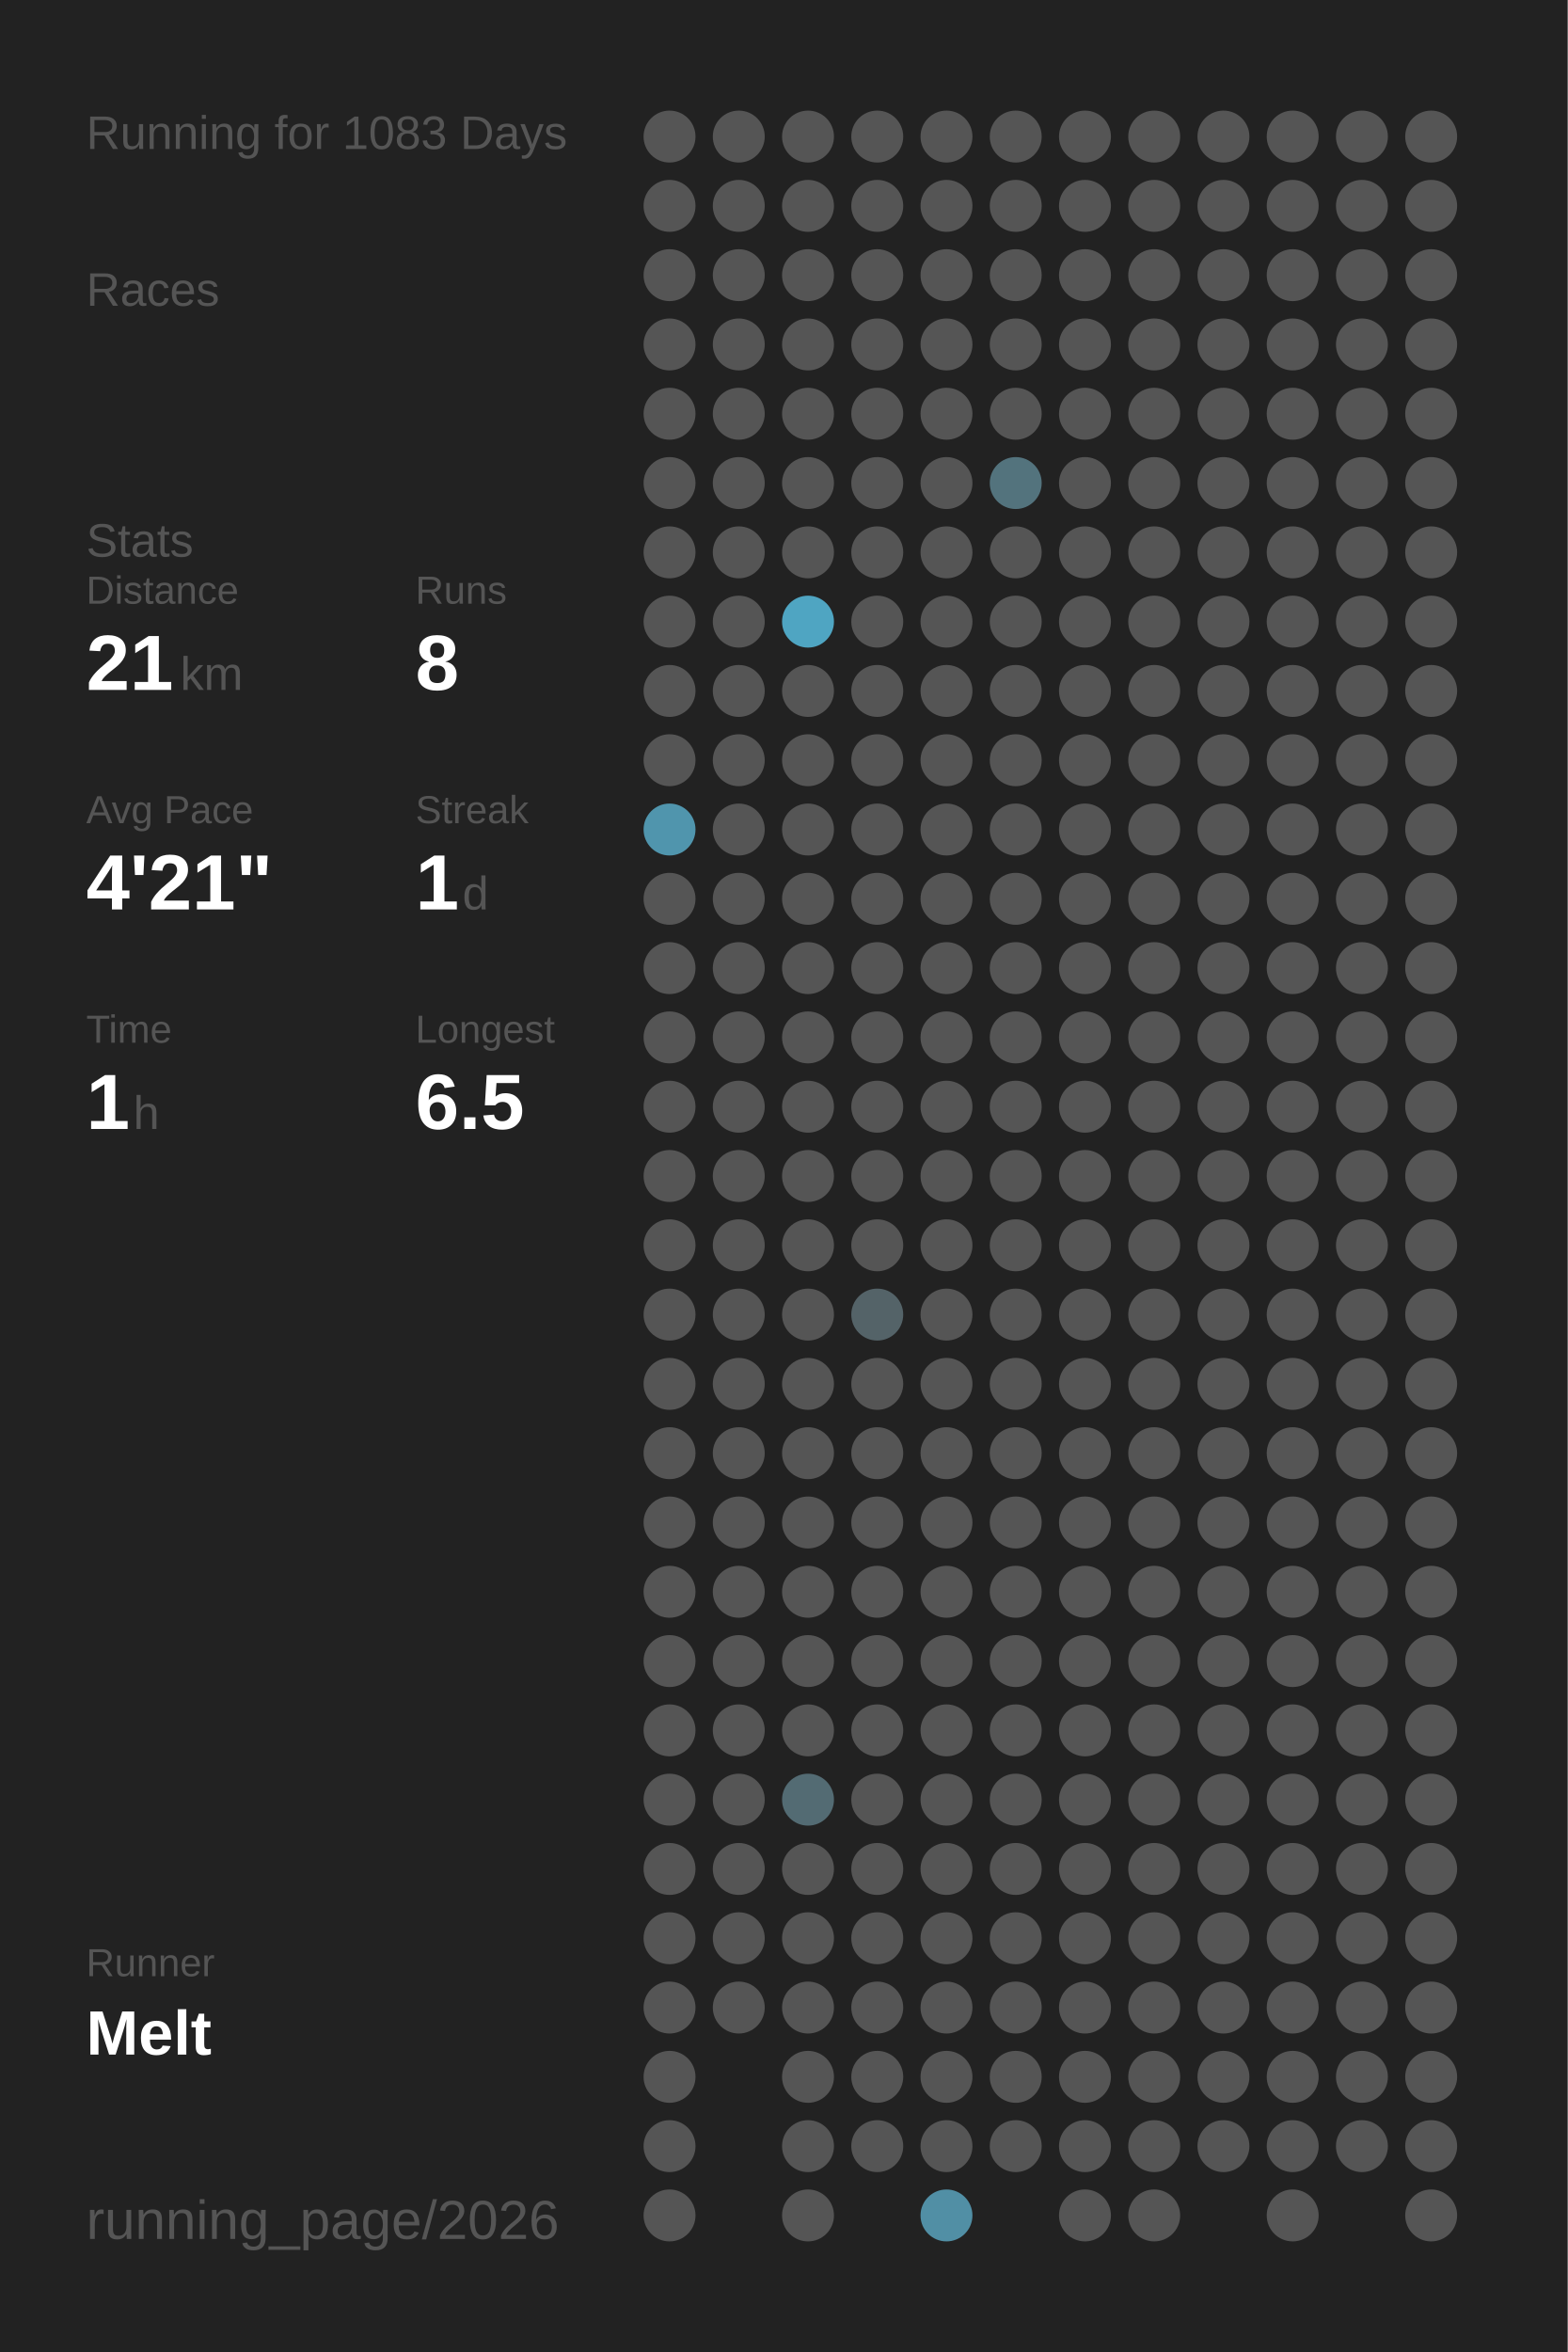
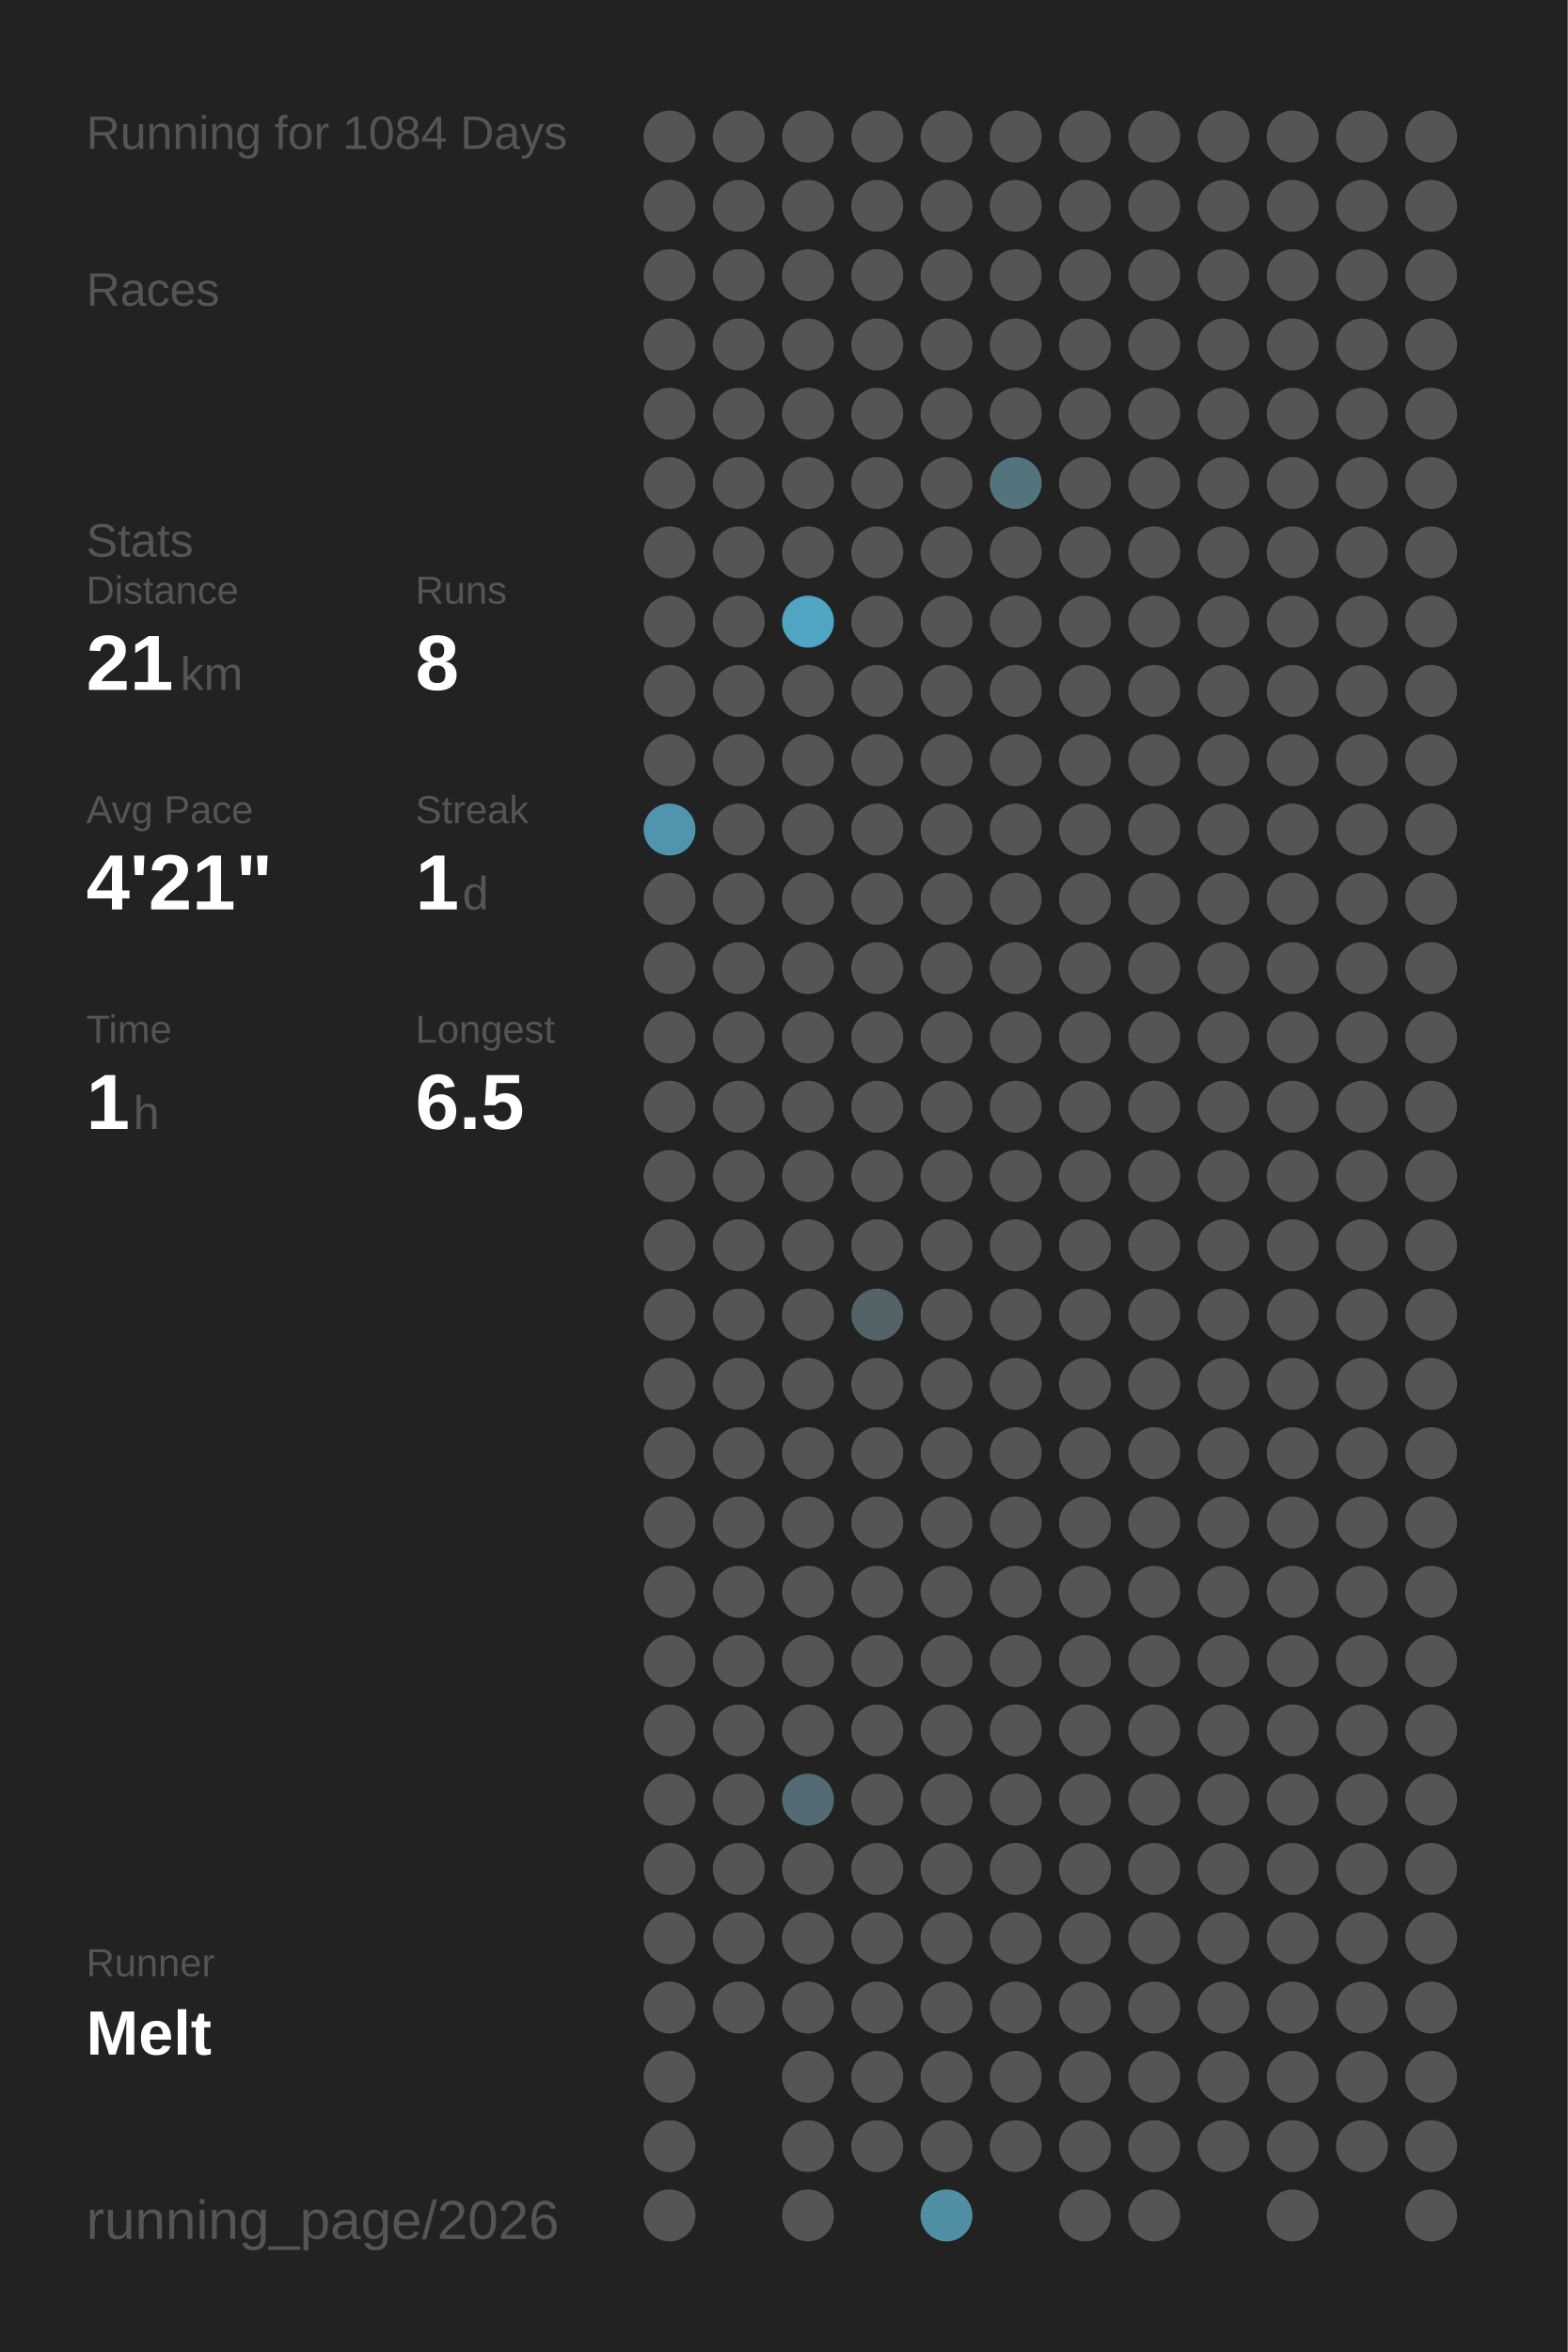
<svg xmlns="http://www.w3.org/2000/svg" baseProfile="full" height="300mm" version="1.1" viewBox="0,0,200,300" width="200mm">
  <defs />
  <rect fill="#222222" height="300" width="200" x="0" y="0" />
-   <text fill="#555555" style="font-size:6px; font-family:Arial;" x="11" y="19">Running for 1083 Days</text>
+   <text fill="#555555" style="font-size:6px; font-family:Arial;" x="11" y="19">Running for 1084 Days</text>
  <text fill="#555555" style="font-size:6px; font-family:Arial;" x="11" y="39">Races</text>
  <text fill="#555555" style="font-size:6px; font-family:Arial;" x="11" y="71">Stats</text>
  <text fill="#555555" style="font-size:5px; font-family:Arial;" x="11" y="77">Distance</text>
  <text fill="#FFFFFF" style="font-size:10px; font-family:Arial; font-weight:bold;" x="11" y="88">21</text>
  <text fill="#555555" style="font-size:6px; font-family:Arial;" x="23" y="88">km</text>
  <text fill="#555555" style="font-size:5px; font-family:Arial;" x="53" y="77">Runs</text>
  <text fill="#FFFFFF" style="font-size:10px; font-family:Arial; font-weight:bold;" x="53" y="88">8</text>
  <text fill="#555555" style="font-size:5px; font-family:Arial;" x="11" y="105">Avg Pace</text>
  <text fill="#FFFFFF" style="font-size:10px; font-family:Arial; font-weight:bold;" x="11" y="116">4'21"</text>
  <text fill="#555555" style="font-size:5px; font-family:Arial;" x="53" y="105">Streak</text>
  <text fill="#FFFFFF" style="font-size:10px; font-family:Arial; font-weight:bold;" x="53" y="116">1</text>
  <text fill="#555555" style="font-size:6px; font-family:Arial;" x="59" y="116">d</text>
  <text fill="#555555" style="font-size:5px; font-family:Arial;" x="11" y="133">Time</text>
  <text fill="#FFFFFF" style="font-size:10px; font-family:Arial; font-weight:bold;" x="11" y="144">1</text>
  <text fill="#555555" style="font-size:6px; font-family:Arial;" x="17" y="144">h</text>
  <text fill="#555555" style="font-size:5px; font-family:Arial;" x="53" y="133">Longest</text>
  <text fill="#FFFFFF" style="font-size:10px; font-family:Arial; font-weight:bold;" x="53" y="144">6.5</text>
  <text fill="#555555" style="font-size:5px; font-family:Arial;" x="11" y="252.065">Runner</text>
  <text fill="#FFFFFF" style="font-size:8px; font-family:Arial; font-weight:bold;" x="11" y="262.065">Melt</text>
  <text fill="#555555" style="font-size:7px; font-family:Arial;" x="11" y="285.581">running_page/2026</text>
  <circle cx="85.417" cy="17.419" fill="#555555" r="3.312" />
  <circle cx="85.417" cy="26.258" fill="#555555" r="3.312" />
  <circle cx="85.417" cy="35.097" fill="#555555" r="3.312" />
  <circle cx="85.417" cy="43.935" fill="#555555" r="3.312" />
  <circle cx="85.417" cy="52.774" fill="#555555" r="3.312" />
  <circle cx="85.417" cy="61.613" fill="#555555" r="3.312" />
  <circle cx="85.417" cy="70.452" fill="#555555" r="3.312" />
  <circle cx="85.417" cy="79.29" fill="#555555" r="3.312" />
  <circle cx="85.417" cy="88.129" fill="#555555" r="3.312" />
  <circle cx="85.417" cy="96.968" fill="#555555" r="3.312" />
  <circle cx="85.417" cy="105.806" fill="#5095ad" r="3.312" />
  <circle cx="85.417" cy="114.645" fill="#555555" r="3.312" />
  <circle cx="85.417" cy="123.484" fill="#555555" r="3.312" />
  <circle cx="85.417" cy="132.323" fill="#555555" r="3.312" />
  <circle cx="85.417" cy="141.161" fill="#555555" r="3.312" />
  <circle cx="85.417" cy="150" fill="#555555" r="3.312" />
  <circle cx="85.417" cy="158.839" fill="#555555" r="3.312" />
  <circle cx="85.417" cy="167.677" fill="#555555" r="3.312" />
  <circle cx="85.417" cy="176.516" fill="#555555" r="3.312" />
  <circle cx="85.417" cy="185.355" fill="#555555" r="3.312" />
  <circle cx="85.417" cy="194.194" fill="#555555" r="3.312" />
  <circle cx="85.417" cy="203.032" fill="#555555" r="3.312" />
  <circle cx="85.417" cy="211.871" fill="#555555" r="3.312" />
  <circle cx="85.417" cy="220.71" fill="#555555" r="3.312" />
  <circle cx="85.417" cy="229.548" fill="#555555" r="3.312" />
  <circle cx="85.417" cy="238.387" fill="#555555" r="3.312" />
  <circle cx="85.417" cy="247.226" fill="#555555" r="3.312" />
  <circle cx="85.417" cy="256.065" fill="#555555" r="3.312" />
  <circle cx="85.417" cy="264.903" fill="#555555" r="3.312" />
  <circle cx="85.417" cy="273.742" fill="#555555" r="3.312" />
  <circle cx="85.417" cy="282.581" fill="#555555" r="3.312" />
  <circle cx="94.25" cy="17.419" fill="#555555" r="3.312" />
  <circle cx="94.25" cy="26.258" fill="#555555" r="3.312" />
  <circle cx="94.25" cy="35.097" fill="#555555" r="3.312" />
  <circle cx="94.25" cy="43.935" fill="#555555" r="3.312" />
  <circle cx="94.25" cy="52.774" fill="#555555" r="3.312" />
  <circle cx="94.25" cy="61.613" fill="#555555" r="3.312" />
  <circle cx="94.25" cy="70.452" fill="#555555" r="3.312" />
  <circle cx="94.25" cy="79.29" fill="#555555" r="3.312" />
  <circle cx="94.25" cy="88.129" fill="#555555" r="3.312" />
  <circle cx="94.25" cy="96.968" fill="#555555" r="3.312" />
  <circle cx="94.25" cy="105.806" fill="#555555" r="3.312" />
  <circle cx="94.25" cy="114.645" fill="#555555" r="3.312" />
  <circle cx="94.25" cy="123.484" fill="#555555" r="3.312" />
  <circle cx="94.25" cy="132.323" fill="#555555" r="3.312" />
  <circle cx="94.25" cy="141.161" fill="#555555" r="3.312" />
  <circle cx="94.25" cy="150" fill="#555555" r="3.312" />
  <circle cx="94.25" cy="158.839" fill="#555555" r="3.312" />
  <circle cx="94.25" cy="167.677" fill="#555555" r="3.312" />
  <circle cx="94.25" cy="176.516" fill="#555555" r="3.312" />
  <circle cx="94.25" cy="185.355" fill="#555555" r="3.312" />
  <circle cx="94.25" cy="194.194" fill="#555555" r="3.312" />
  <circle cx="94.25" cy="203.032" fill="#555555" r="3.312" />
  <circle cx="94.25" cy="211.871" fill="#555555" r="3.312" />
  <circle cx="94.25" cy="220.71" fill="#555555" r="3.312" />
  <circle cx="94.25" cy="229.548" fill="#555555" r="3.312" />
  <circle cx="94.25" cy="238.387" fill="#555555" r="3.312" />
  <circle cx="94.25" cy="247.226" fill="#555555" r="3.312" />
  <circle cx="94.25" cy="256.065" fill="#555555" r="3.312" />
  <circle cx="103.083" cy="17.419" fill="#555555" r="3.312" />
  <circle cx="103.083" cy="26.258" fill="#555555" r="3.312" />
  <circle cx="103.083" cy="35.097" fill="#555555" r="3.312" />
  <circle cx="103.083" cy="43.935" fill="#555555" r="3.312" />
  <circle cx="103.083" cy="52.774" fill="#555555" r="3.312" />
  <circle cx="103.083" cy="61.613" fill="#555555" r="3.312" />
  <circle cx="103.083" cy="70.452" fill="#555555" r="3.312" />
  <circle cx="103.083" cy="79.29" fill="#4fa5c2" r="3.312" />
  <circle cx="103.083" cy="88.129" fill="#555555" r="3.312" />
  <circle cx="103.083" cy="96.968" fill="#555555" r="3.312" />
  <circle cx="103.083" cy="105.806" fill="#555555" r="3.312" />
  <circle cx="103.083" cy="114.645" fill="#555555" r="3.312" />
  <circle cx="103.083" cy="123.484" fill="#555555" r="3.312" />
  <circle cx="103.083" cy="132.323" fill="#555555" r="3.312" />
  <circle cx="103.083" cy="141.161" fill="#555555" r="3.312" />
  <circle cx="103.083" cy="150" fill="#555555" r="3.312" />
  <circle cx="103.083" cy="158.839" fill="#555555" r="3.312" />
  <circle cx="103.083" cy="167.677" fill="#555555" r="3.312" />
  <circle cx="103.083" cy="176.516" fill="#555555" r="3.312" />
  <circle cx="103.083" cy="185.355" fill="#555555" r="3.312" />
  <circle cx="103.083" cy="194.194" fill="#555555" r="3.312" />
  <circle cx="103.083" cy="203.032" fill="#555555" r="3.312" />
  <circle cx="103.083" cy="211.871" fill="#555555" r="3.312" />
  <circle cx="103.083" cy="220.71" fill="#555555" r="3.312" />
  <circle cx="103.083" cy="229.548" fill="#536b73" r="3.312" />
  <circle cx="103.083" cy="238.387" fill="#555555" r="3.312" />
  <circle cx="103.083" cy="247.226" fill="#555555" r="3.312" />
  <circle cx="103.083" cy="256.065" fill="#555555" r="3.312" />
  <circle cx="103.083" cy="264.903" fill="#555555" r="3.312" />
  <circle cx="103.083" cy="273.742" fill="#555555" r="3.312" />
  <circle cx="103.083" cy="282.581" fill="#555555" r="3.312" />
  <circle cx="111.917" cy="17.419" fill="#555555" r="3.312" />
  <circle cx="111.917" cy="26.258" fill="#555555" r="3.312" />
  <circle cx="111.917" cy="35.097" fill="#555555" r="3.312" />
  <circle cx="111.917" cy="43.935" fill="#555555" r="3.312" />
  <circle cx="111.917" cy="52.774" fill="#555555" r="3.312" />
  <circle cx="111.917" cy="61.613" fill="#555555" r="3.312" />
  <circle cx="111.917" cy="70.452" fill="#555555" r="3.312" />
  <circle cx="111.917" cy="79.29" fill="#555555" r="3.312" />
  <circle cx="111.917" cy="88.129" fill="#555555" r="3.312" />
  <circle cx="111.917" cy="96.968" fill="#555555" r="3.312" />
  <circle cx="111.917" cy="105.806" fill="#555555" r="3.312" />
  <circle cx="111.917" cy="114.645" fill="#555555" r="3.312" />
  <circle cx="111.917" cy="123.484" fill="#555555" r="3.312" />
  <circle cx="111.917" cy="132.323" fill="#555555" r="3.312" />
  <circle cx="111.917" cy="141.161" fill="#555555" r="3.312" />
  <circle cx="111.917" cy="150" fill="#555555" r="3.312" />
  <circle cx="111.917" cy="158.839" fill="#555555" r="3.312" />
  <circle cx="111.917" cy="167.677" fill="#546368" r="3.312" />
  <circle cx="111.917" cy="176.516" fill="#555555" r="3.312" />
  <circle cx="111.917" cy="185.355" fill="#555555" r="3.312" />
  <circle cx="111.917" cy="194.194" fill="#555555" r="3.312" />
  <circle cx="111.917" cy="203.032" fill="#555555" r="3.312" />
  <circle cx="111.917" cy="211.871" fill="#555555" r="3.312" />
  <circle cx="111.917" cy="220.71" fill="#555555" r="3.312" />
  <circle cx="111.917" cy="229.548" fill="#555555" r="3.312" />
  <circle cx="111.917" cy="238.387" fill="#555555" r="3.312" />
  <circle cx="111.917" cy="247.226" fill="#555555" r="3.312" />
  <circle cx="111.917" cy="256.065" fill="#555555" r="3.312" />
  <circle cx="111.917" cy="264.903" fill="#555555" r="3.312" />
  <circle cx="111.917" cy="273.742" fill="#555555" r="3.312" />
  <circle cx="120.75" cy="17.419" fill="#555555" r="3.312" />
  <circle cx="120.75" cy="26.258" fill="#555555" r="3.312" />
  <circle cx="120.75" cy="35.097" fill="#555555" r="3.312" />
  <circle cx="120.75" cy="43.935" fill="#555555" r="3.312" />
  <circle cx="120.75" cy="52.774" fill="#555555" r="3.312" />
  <circle cx="120.75" cy="61.613" fill="#555555" r="3.312" />
  <circle cx="120.75" cy="70.452" fill="#555555" r="3.312" />
  <circle cx="120.75" cy="79.29" fill="#555555" r="3.312" />
  <circle cx="120.75" cy="88.129" fill="#555555" r="3.312" />
  <circle cx="120.75" cy="96.968" fill="#555555" r="3.312" />
  <circle cx="120.75" cy="105.806" fill="#555555" r="3.312" />
  <circle cx="120.75" cy="114.645" fill="#555555" r="3.312" />
  <circle cx="120.75" cy="123.484" fill="#555555" r="3.312" />
  <circle cx="120.75" cy="132.323" fill="#555555" r="3.312" />
  <circle cx="120.75" cy="141.161" fill="#555555" r="3.312" />
  <circle cx="120.75" cy="150" fill="#555555" r="3.312" />
  <circle cx="120.75" cy="158.839" fill="#555555" r="3.312" />
  <circle cx="120.75" cy="167.677" fill="#555555" r="3.312" />
  <circle cx="120.75" cy="176.516" fill="#555555" r="3.312" />
  <circle cx="120.75" cy="185.355" fill="#555555" r="3.312" />
  <circle cx="120.75" cy="194.194" fill="#555555" r="3.312" />
  <circle cx="120.75" cy="203.032" fill="#555555" r="3.312" />
  <circle cx="120.75" cy="211.871" fill="#555555" r="3.312" />
  <circle cx="120.75" cy="220.71" fill="#555555" r="3.312" />
  <circle cx="120.75" cy="229.548" fill="#555555" r="3.312" />
  <circle cx="120.75" cy="238.387" fill="#555555" r="3.312" />
  <circle cx="120.75" cy="247.226" fill="#555555" r="3.312" />
  <circle cx="120.75" cy="256.065" fill="#555555" r="3.312" />
  <circle cx="120.75" cy="264.903" fill="#555555" r="3.312" />
  <circle cx="120.75" cy="273.742" fill="#555555" r="3.312" />
  <circle cx="120.75" cy="282.581" fill="#518fa5" r="3.312" />
  <circle cx="129.583" cy="17.419" fill="#555555" r="3.312" />
  <circle cx="129.583" cy="26.258" fill="#555555" r="3.312" />
  <circle cx="129.583" cy="35.097" fill="#555555" r="3.312" />
  <circle cx="129.583" cy="43.935" fill="#555555" r="3.312" />
  <circle cx="129.583" cy="52.774" fill="#555555" r="3.312" />
  <circle cx="129.583" cy="61.613" fill="#53737d" r="3.312" />
  <circle cx="129.583" cy="70.452" fill="#555555" r="3.312" />
  <circle cx="129.583" cy="79.29" fill="#555555" r="3.312" />
  <circle cx="129.583" cy="88.129" fill="#555555" r="3.312" />
  <circle cx="129.583" cy="96.968" fill="#555555" r="3.312" />
  <circle cx="129.583" cy="105.806" fill="#555555" r="3.312" />
  <circle cx="129.583" cy="114.645" fill="#555555" r="3.312" />
  <circle cx="129.583" cy="123.484" fill="#555555" r="3.312" />
  <circle cx="129.583" cy="132.323" fill="#555555" r="3.312" />
  <circle cx="129.583" cy="141.161" fill="#555555" r="3.312" />
  <circle cx="129.583" cy="150" fill="#555555" r="3.312" />
  <circle cx="129.583" cy="158.839" fill="#555555" r="3.312" />
  <circle cx="129.583" cy="167.677" fill="#555555" r="3.312" />
  <circle cx="129.583" cy="176.516" fill="#555555" r="3.312" />
  <circle cx="129.583" cy="185.355" fill="#555555" r="3.312" />
  <circle cx="129.583" cy="194.194" fill="#555555" r="3.312" />
  <circle cx="129.583" cy="203.032" fill="#555555" r="3.312" />
  <circle cx="129.583" cy="211.871" fill="#555555" r="3.312" />
  <circle cx="129.583" cy="220.71" fill="#555555" r="3.312" />
  <circle cx="129.583" cy="229.548" fill="#555555" r="3.312" />
  <circle cx="129.583" cy="238.387" fill="#555555" r="3.312" />
  <circle cx="129.583" cy="247.226" fill="#555555" r="3.312" />
  <circle cx="129.583" cy="256.065" fill="#555555" r="3.312" />
  <circle cx="129.583" cy="264.903" fill="#555555" r="3.312" />
  <circle cx="129.583" cy="273.742" fill="#555555" r="3.312" />
  <circle cx="138.417" cy="17.419" fill="#555555" r="3.312" />
  <circle cx="138.417" cy="26.258" fill="#555555" r="3.312" />
  <circle cx="138.417" cy="35.097" fill="#555555" r="3.312" />
  <circle cx="138.417" cy="43.935" fill="#555555" r="3.312" />
  <circle cx="138.417" cy="52.774" fill="#555555" r="3.312" />
  <circle cx="138.417" cy="61.613" fill="#555555" r="3.312" />
  <circle cx="138.417" cy="70.452" fill="#555555" r="3.312" />
  <circle cx="138.417" cy="79.29" fill="#555555" r="3.312" />
  <circle cx="138.417" cy="88.129" fill="#555555" r="3.312" />
  <circle cx="138.417" cy="96.968" fill="#555555" r="3.312" />
  <circle cx="138.417" cy="105.806" fill="#555555" r="3.312" />
  <circle cx="138.417" cy="114.645" fill="#555555" r="3.312" />
  <circle cx="138.417" cy="123.484" fill="#555555" r="3.312" />
  <circle cx="138.417" cy="132.323" fill="#555555" r="3.312" />
  <circle cx="138.417" cy="141.161" fill="#555555" r="3.312" />
  <circle cx="138.417" cy="150" fill="#555555" r="3.312" />
  <circle cx="138.417" cy="158.839" fill="#555555" r="3.312" />
  <circle cx="138.417" cy="167.677" fill="#555555" r="3.312" />
  <circle cx="138.417" cy="176.516" fill="#555555" r="3.312" />
  <circle cx="138.417" cy="185.355" fill="#555555" r="3.312" />
  <circle cx="138.417" cy="194.194" fill="#555555" r="3.312" />
  <circle cx="138.417" cy="203.032" fill="#555555" r="3.312" />
  <circle cx="138.417" cy="211.871" fill="#555555" r="3.312" />
  <circle cx="138.417" cy="220.71" fill="#555555" r="3.312" />
  <circle cx="138.417" cy="229.548" fill="#555555" r="3.312" />
  <circle cx="138.417" cy="238.387" fill="#555555" r="3.312" />
  <circle cx="138.417" cy="247.226" fill="#555555" r="3.312" />
  <circle cx="138.417" cy="256.065" fill="#555555" r="3.312" />
  <circle cx="138.417" cy="264.903" fill="#555555" r="3.312" />
  <circle cx="138.417" cy="273.742" fill="#555555" r="3.312" />
  <circle cx="138.417" cy="282.581" fill="#555555" r="3.312" />
  <circle cx="147.25" cy="17.419" fill="#555555" r="3.312" />
  <circle cx="147.25" cy="26.258" fill="#555555" r="3.312" />
  <circle cx="147.25" cy="35.097" fill="#555555" r="3.312" />
  <circle cx="147.25" cy="43.935" fill="#555555" r="3.312" />
  <circle cx="147.25" cy="52.774" fill="#555555" r="3.312" />
  <circle cx="147.25" cy="61.613" fill="#555555" r="3.312" />
  <circle cx="147.25" cy="70.452" fill="#555555" r="3.312" />
  <circle cx="147.25" cy="79.29" fill="#555555" r="3.312" />
  <circle cx="147.25" cy="88.129" fill="#555555" r="3.312" />
  <circle cx="147.25" cy="96.968" fill="#555555" r="3.312" />
  <circle cx="147.25" cy="105.806" fill="#555555" r="3.312" />
  <circle cx="147.25" cy="114.645" fill="#555555" r="3.312" />
  <circle cx="147.25" cy="123.484" fill="#555555" r="3.312" />
  <circle cx="147.25" cy="132.323" fill="#555555" r="3.312" />
  <circle cx="147.25" cy="141.161" fill="#555555" r="3.312" />
  <circle cx="147.25" cy="150" fill="#555555" r="3.312" />
  <circle cx="147.25" cy="158.839" fill="#555555" r="3.312" />
  <circle cx="147.25" cy="167.677" fill="#555555" r="3.312" />
  <circle cx="147.25" cy="176.516" fill="#555555" r="3.312" />
  <circle cx="147.25" cy="185.355" fill="#555555" r="3.312" />
  <circle cx="147.25" cy="194.194" fill="#555555" r="3.312" />
  <circle cx="147.25" cy="203.032" fill="#555555" r="3.312" />
  <circle cx="147.25" cy="211.871" fill="#555555" r="3.312" />
  <circle cx="147.25" cy="220.71" fill="#555555" r="3.312" />
  <circle cx="147.25" cy="229.548" fill="#555555" r="3.312" />
  <circle cx="147.25" cy="238.387" fill="#555555" r="3.312" />
  <circle cx="147.25" cy="247.226" fill="#555555" r="3.312" />
  <circle cx="147.25" cy="256.065" fill="#555555" r="3.312" />
  <circle cx="147.25" cy="264.903" fill="#555555" r="3.312" />
  <circle cx="147.25" cy="273.742" fill="#555555" r="3.312" />
  <circle cx="147.25" cy="282.581" fill="#555555" r="3.312" />
  <circle cx="156.083" cy="17.419" fill="#555555" r="3.312" />
  <circle cx="156.083" cy="26.258" fill="#555555" r="3.312" />
  <circle cx="156.083" cy="35.097" fill="#555555" r="3.312" />
  <circle cx="156.083" cy="43.935" fill="#555555" r="3.312" />
  <circle cx="156.083" cy="52.774" fill="#555555" r="3.312" />
  <circle cx="156.083" cy="61.613" fill="#555555" r="3.312" />
  <circle cx="156.083" cy="70.452" fill="#555555" r="3.312" />
  <circle cx="156.083" cy="79.29" fill="#555555" r="3.312" />
  <circle cx="156.083" cy="88.129" fill="#555555" r="3.312" />
  <circle cx="156.083" cy="96.968" fill="#555555" r="3.312" />
  <circle cx="156.083" cy="105.806" fill="#555555" r="3.312" />
  <circle cx="156.083" cy="114.645" fill="#555555" r="3.312" />
  <circle cx="156.083" cy="123.484" fill="#555555" r="3.312" />
  <circle cx="156.083" cy="132.323" fill="#555555" r="3.312" />
  <circle cx="156.083" cy="141.161" fill="#555555" r="3.312" />
  <circle cx="156.083" cy="150" fill="#555555" r="3.312" />
  <circle cx="156.083" cy="158.839" fill="#555555" r="3.312" />
  <circle cx="156.083" cy="167.677" fill="#555555" r="3.312" />
  <circle cx="156.083" cy="176.516" fill="#555555" r="3.312" />
  <circle cx="156.083" cy="185.355" fill="#555555" r="3.312" />
  <circle cx="156.083" cy="194.194" fill="#555555" r="3.312" />
  <circle cx="156.083" cy="203.032" fill="#555555" r="3.312" />
  <circle cx="156.083" cy="211.871" fill="#555555" r="3.312" />
  <circle cx="156.083" cy="220.71" fill="#555555" r="3.312" />
  <circle cx="156.083" cy="229.548" fill="#555555" r="3.312" />
  <circle cx="156.083" cy="238.387" fill="#555555" r="3.312" />
  <circle cx="156.083" cy="247.226" fill="#555555" r="3.312" />
  <circle cx="156.083" cy="256.065" fill="#555555" r="3.312" />
  <circle cx="156.083" cy="264.903" fill="#555555" r="3.312" />
  <circle cx="156.083" cy="273.742" fill="#555555" r="3.312" />
  <circle cx="164.917" cy="17.419" fill="#555555" r="3.312" />
  <circle cx="164.917" cy="26.258" fill="#555555" r="3.312" />
  <circle cx="164.917" cy="35.097" fill="#555555" r="3.312" />
  <circle cx="164.917" cy="43.935" fill="#555555" r="3.312" />
  <circle cx="164.917" cy="52.774" fill="#555555" r="3.312" />
  <circle cx="164.917" cy="61.613" fill="#555555" r="3.312" />
  <circle cx="164.917" cy="70.452" fill="#555555" r="3.312" />
  <circle cx="164.917" cy="79.29" fill="#555555" r="3.312" />
  <circle cx="164.917" cy="88.129" fill="#555555" r="3.312" />
  <circle cx="164.917" cy="96.968" fill="#555555" r="3.312" />
  <circle cx="164.917" cy="105.806" fill="#555555" r="3.312" />
  <circle cx="164.917" cy="114.645" fill="#555555" r="3.312" />
  <circle cx="164.917" cy="123.484" fill="#555555" r="3.312" />
  <circle cx="164.917" cy="132.323" fill="#555555" r="3.312" />
  <circle cx="164.917" cy="141.161" fill="#555555" r="3.312" />
  <circle cx="164.917" cy="150" fill="#555555" r="3.312" />
  <circle cx="164.917" cy="158.839" fill="#555555" r="3.312" />
  <circle cx="164.917" cy="167.677" fill="#555555" r="3.312" />
  <circle cx="164.917" cy="176.516" fill="#555555" r="3.312" />
  <circle cx="164.917" cy="185.355" fill="#555555" r="3.312" />
  <circle cx="164.917" cy="194.194" fill="#555555" r="3.312" />
  <circle cx="164.917" cy="203.032" fill="#555555" r="3.312" />
  <circle cx="164.917" cy="211.871" fill="#555555" r="3.312" />
  <circle cx="164.917" cy="220.71" fill="#555555" r="3.312" />
  <circle cx="164.917" cy="229.548" fill="#555555" r="3.312" />
  <circle cx="164.917" cy="238.387" fill="#555555" r="3.312" />
  <circle cx="164.917" cy="247.226" fill="#555555" r="3.312" />
  <circle cx="164.917" cy="256.065" fill="#555555" r="3.312" />
  <circle cx="164.917" cy="264.903" fill="#555555" r="3.312" />
  <circle cx="164.917" cy="273.742" fill="#555555" r="3.312" />
  <circle cx="164.917" cy="282.581" fill="#555555" r="3.312" />
  <circle cx="173.75" cy="17.419" fill="#555555" r="3.312" />
  <circle cx="173.75" cy="26.258" fill="#555555" r="3.312" />
  <circle cx="173.75" cy="35.097" fill="#555555" r="3.312" />
  <circle cx="173.75" cy="43.935" fill="#555555" r="3.312" />
  <circle cx="173.75" cy="52.774" fill="#555555" r="3.312" />
  <circle cx="173.75" cy="61.613" fill="#555555" r="3.312" />
  <circle cx="173.75" cy="70.452" fill="#555555" r="3.312" />
  <circle cx="173.75" cy="79.29" fill="#555555" r="3.312" />
  <circle cx="173.75" cy="88.129" fill="#555555" r="3.312" />
  <circle cx="173.75" cy="96.968" fill="#555555" r="3.312" />
  <circle cx="173.75" cy="105.806" fill="#555555" r="3.312" />
  <circle cx="173.75" cy="114.645" fill="#555555" r="3.312" />
  <circle cx="173.75" cy="123.484" fill="#555555" r="3.312" />
  <circle cx="173.75" cy="132.323" fill="#555555" r="3.312" />
  <circle cx="173.75" cy="141.161" fill="#555555" r="3.312" />
  <circle cx="173.75" cy="150" fill="#555555" r="3.312" />
  <circle cx="173.75" cy="158.839" fill="#555555" r="3.312" />
  <circle cx="173.75" cy="167.677" fill="#555555" r="3.312" />
  <circle cx="173.75" cy="176.516" fill="#555555" r="3.312" />
  <circle cx="173.75" cy="185.355" fill="#555555" r="3.312" />
  <circle cx="173.75" cy="194.194" fill="#555555" r="3.312" />
  <circle cx="173.75" cy="203.032" fill="#555555" r="3.312" />
  <circle cx="173.75" cy="211.871" fill="#555555" r="3.312" />
  <circle cx="173.75" cy="220.71" fill="#555555" r="3.312" />
  <circle cx="173.75" cy="229.548" fill="#555555" r="3.312" />
  <circle cx="173.75" cy="238.387" fill="#555555" r="3.312" />
  <circle cx="173.75" cy="247.226" fill="#555555" r="3.312" />
  <circle cx="173.75" cy="256.065" fill="#555555" r="3.312" />
  <circle cx="173.75" cy="264.903" fill="#555555" r="3.312" />
  <circle cx="173.75" cy="273.742" fill="#555555" r="3.312" />
  <circle cx="182.583" cy="17.419" fill="#555555" r="3.312" />
  <circle cx="182.583" cy="26.258" fill="#555555" r="3.312" />
  <circle cx="182.583" cy="35.097" fill="#555555" r="3.312" />
  <circle cx="182.583" cy="43.935" fill="#555555" r="3.312" />
  <circle cx="182.583" cy="52.774" fill="#555555" r="3.312" />
  <circle cx="182.583" cy="61.613" fill="#555555" r="3.312" />
  <circle cx="182.583" cy="70.452" fill="#555555" r="3.312" />
  <circle cx="182.583" cy="79.29" fill="#555555" r="3.312" />
  <circle cx="182.583" cy="88.129" fill="#555555" r="3.312" />
  <circle cx="182.583" cy="96.968" fill="#555555" r="3.312" />
  <circle cx="182.583" cy="105.806" fill="#555555" r="3.312" />
  <circle cx="182.583" cy="114.645" fill="#555555" r="3.312" />
  <circle cx="182.583" cy="123.484" fill="#555555" r="3.312" />
  <circle cx="182.583" cy="132.323" fill="#555555" r="3.312" />
  <circle cx="182.583" cy="141.161" fill="#555555" r="3.312" />
  <circle cx="182.583" cy="150" fill="#555555" r="3.312" />
  <circle cx="182.583" cy="158.839" fill="#555555" r="3.312" />
  <circle cx="182.583" cy="167.677" fill="#555555" r="3.312" />
  <circle cx="182.583" cy="176.516" fill="#555555" r="3.312" />
  <circle cx="182.583" cy="185.355" fill="#555555" r="3.312" />
  <circle cx="182.583" cy="194.194" fill="#555555" r="3.312" />
  <circle cx="182.583" cy="203.032" fill="#555555" r="3.312" />
  <circle cx="182.583" cy="211.871" fill="#555555" r="3.312" />
  <circle cx="182.583" cy="220.71" fill="#555555" r="3.312" />
  <circle cx="182.583" cy="229.548" fill="#555555" r="3.312" />
  <circle cx="182.583" cy="238.387" fill="#555555" r="3.312" />
  <circle cx="182.583" cy="247.226" fill="#555555" r="3.312" />
  <circle cx="182.583" cy="256.065" fill="#555555" r="3.312" />
  <circle cx="182.583" cy="264.903" fill="#555555" r="3.312" />
  <circle cx="182.583" cy="273.742" fill="#555555" r="3.312" />
  <circle cx="182.583" cy="282.581" fill="#555555" r="3.312" />
</svg>
